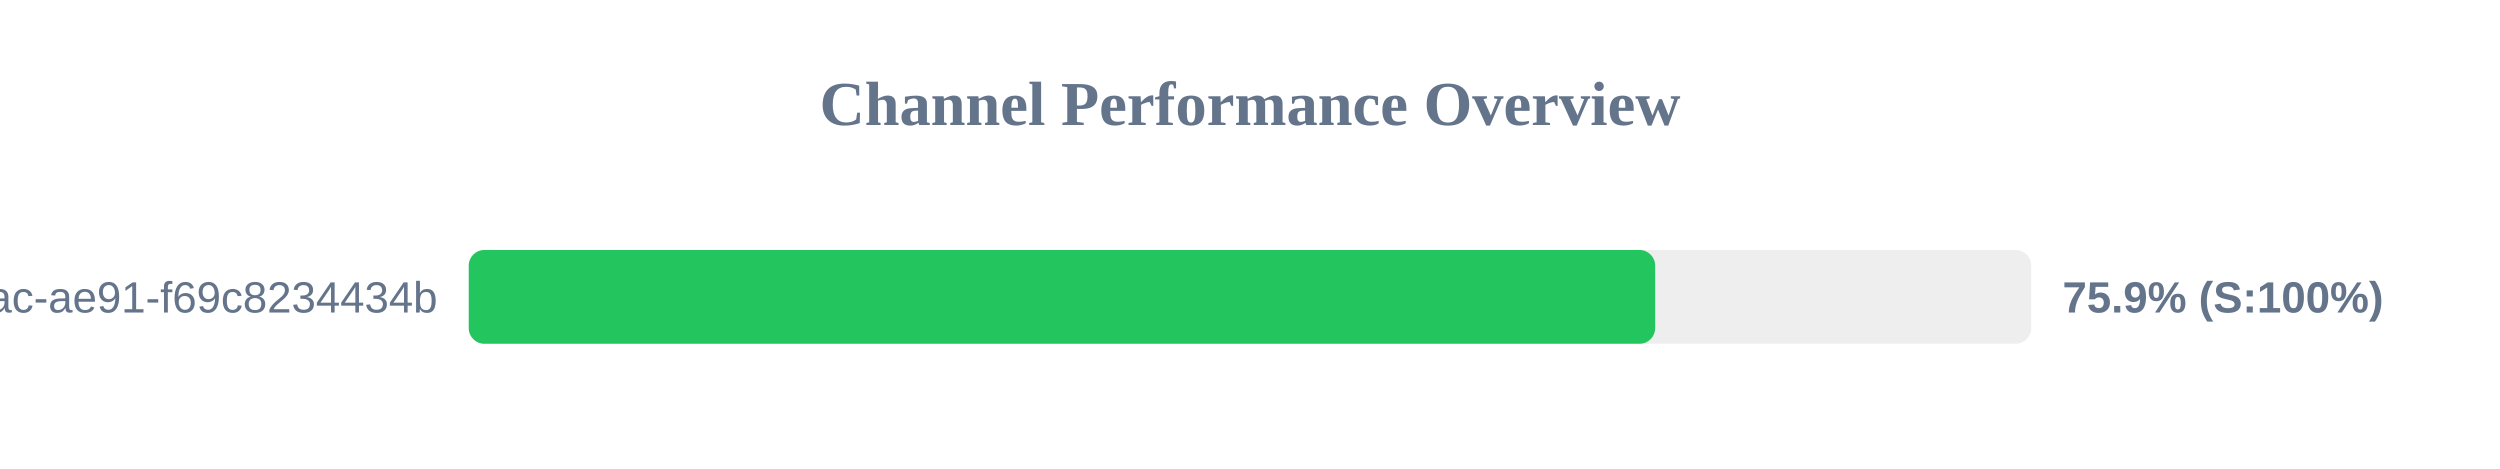
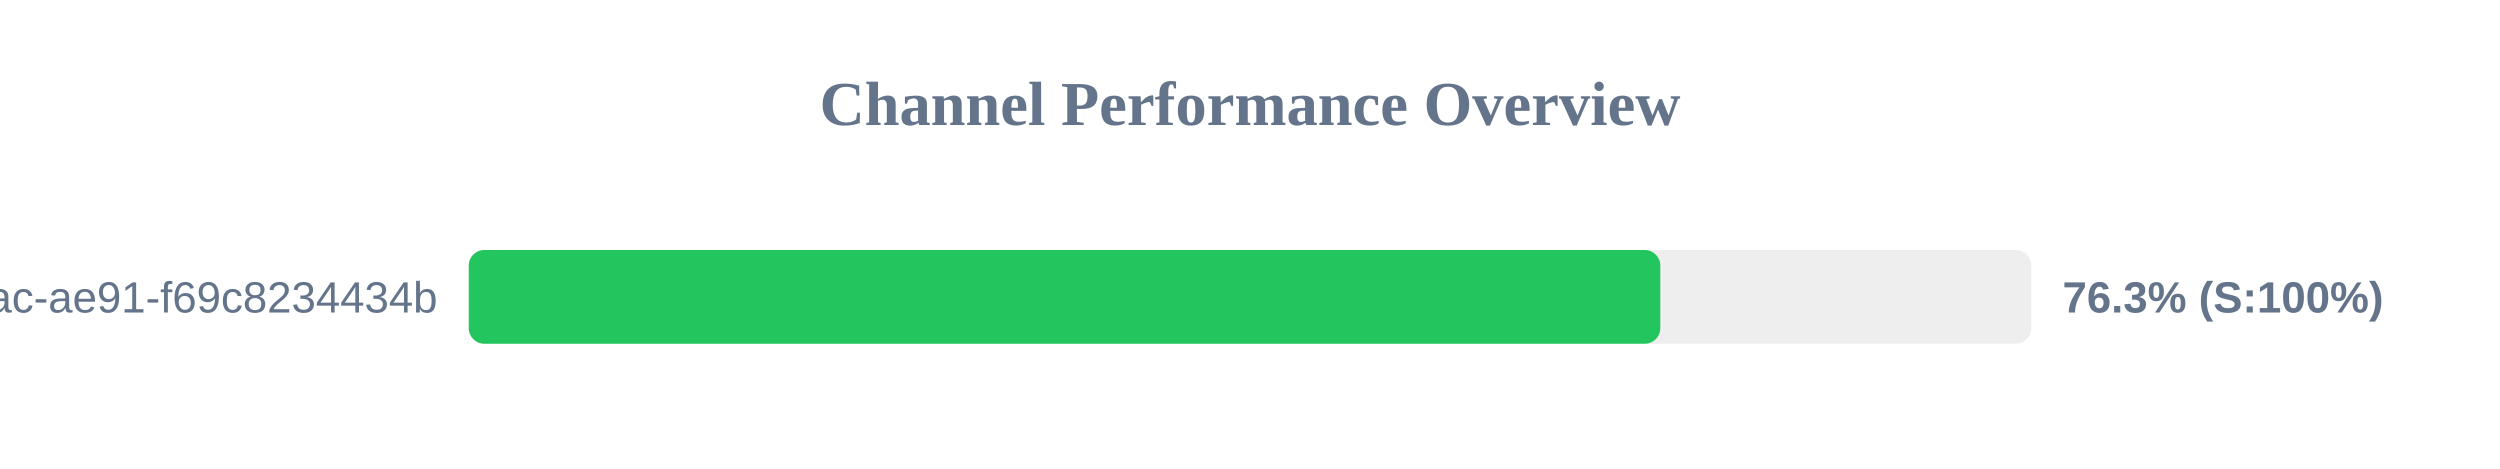
<svg xmlns="http://www.w3.org/2000/svg" width="800" height="150" version="1.1">
  <style>
        .row { font: 14px Arial; fill: #64748b; }
        .score { font: bold 14px Arial; fill: #64748b; }
    </style>
  <text x="400" y="40" text-anchor="middle" font-size="20px" font-weight="bold" fill="#64748b">Channel Performance Overview</text>
  <rect x="150" y="80" width="500" height="30" fill="#eee" rx="5" />
-   <rect x="150" y="80" width="379.65" height="30" fill="#22c55e" rx="5" />
+   <rect x="150" y="80" width="381.3" height="30" fill="#22c55e" rx="5" />
  <text x="140" y="100" text-anchor="end" class="row">?uuid=942b9cb8-92fa-46ac-ae91-f69c8234434b</text>
-   <text x="660" y="100" text-anchor="start" class="score">75.9% (S:100%)</text>
+   <text x="660" y="100" text-anchor="start" class="score">76.3% (S:100%)</text>
</svg>
